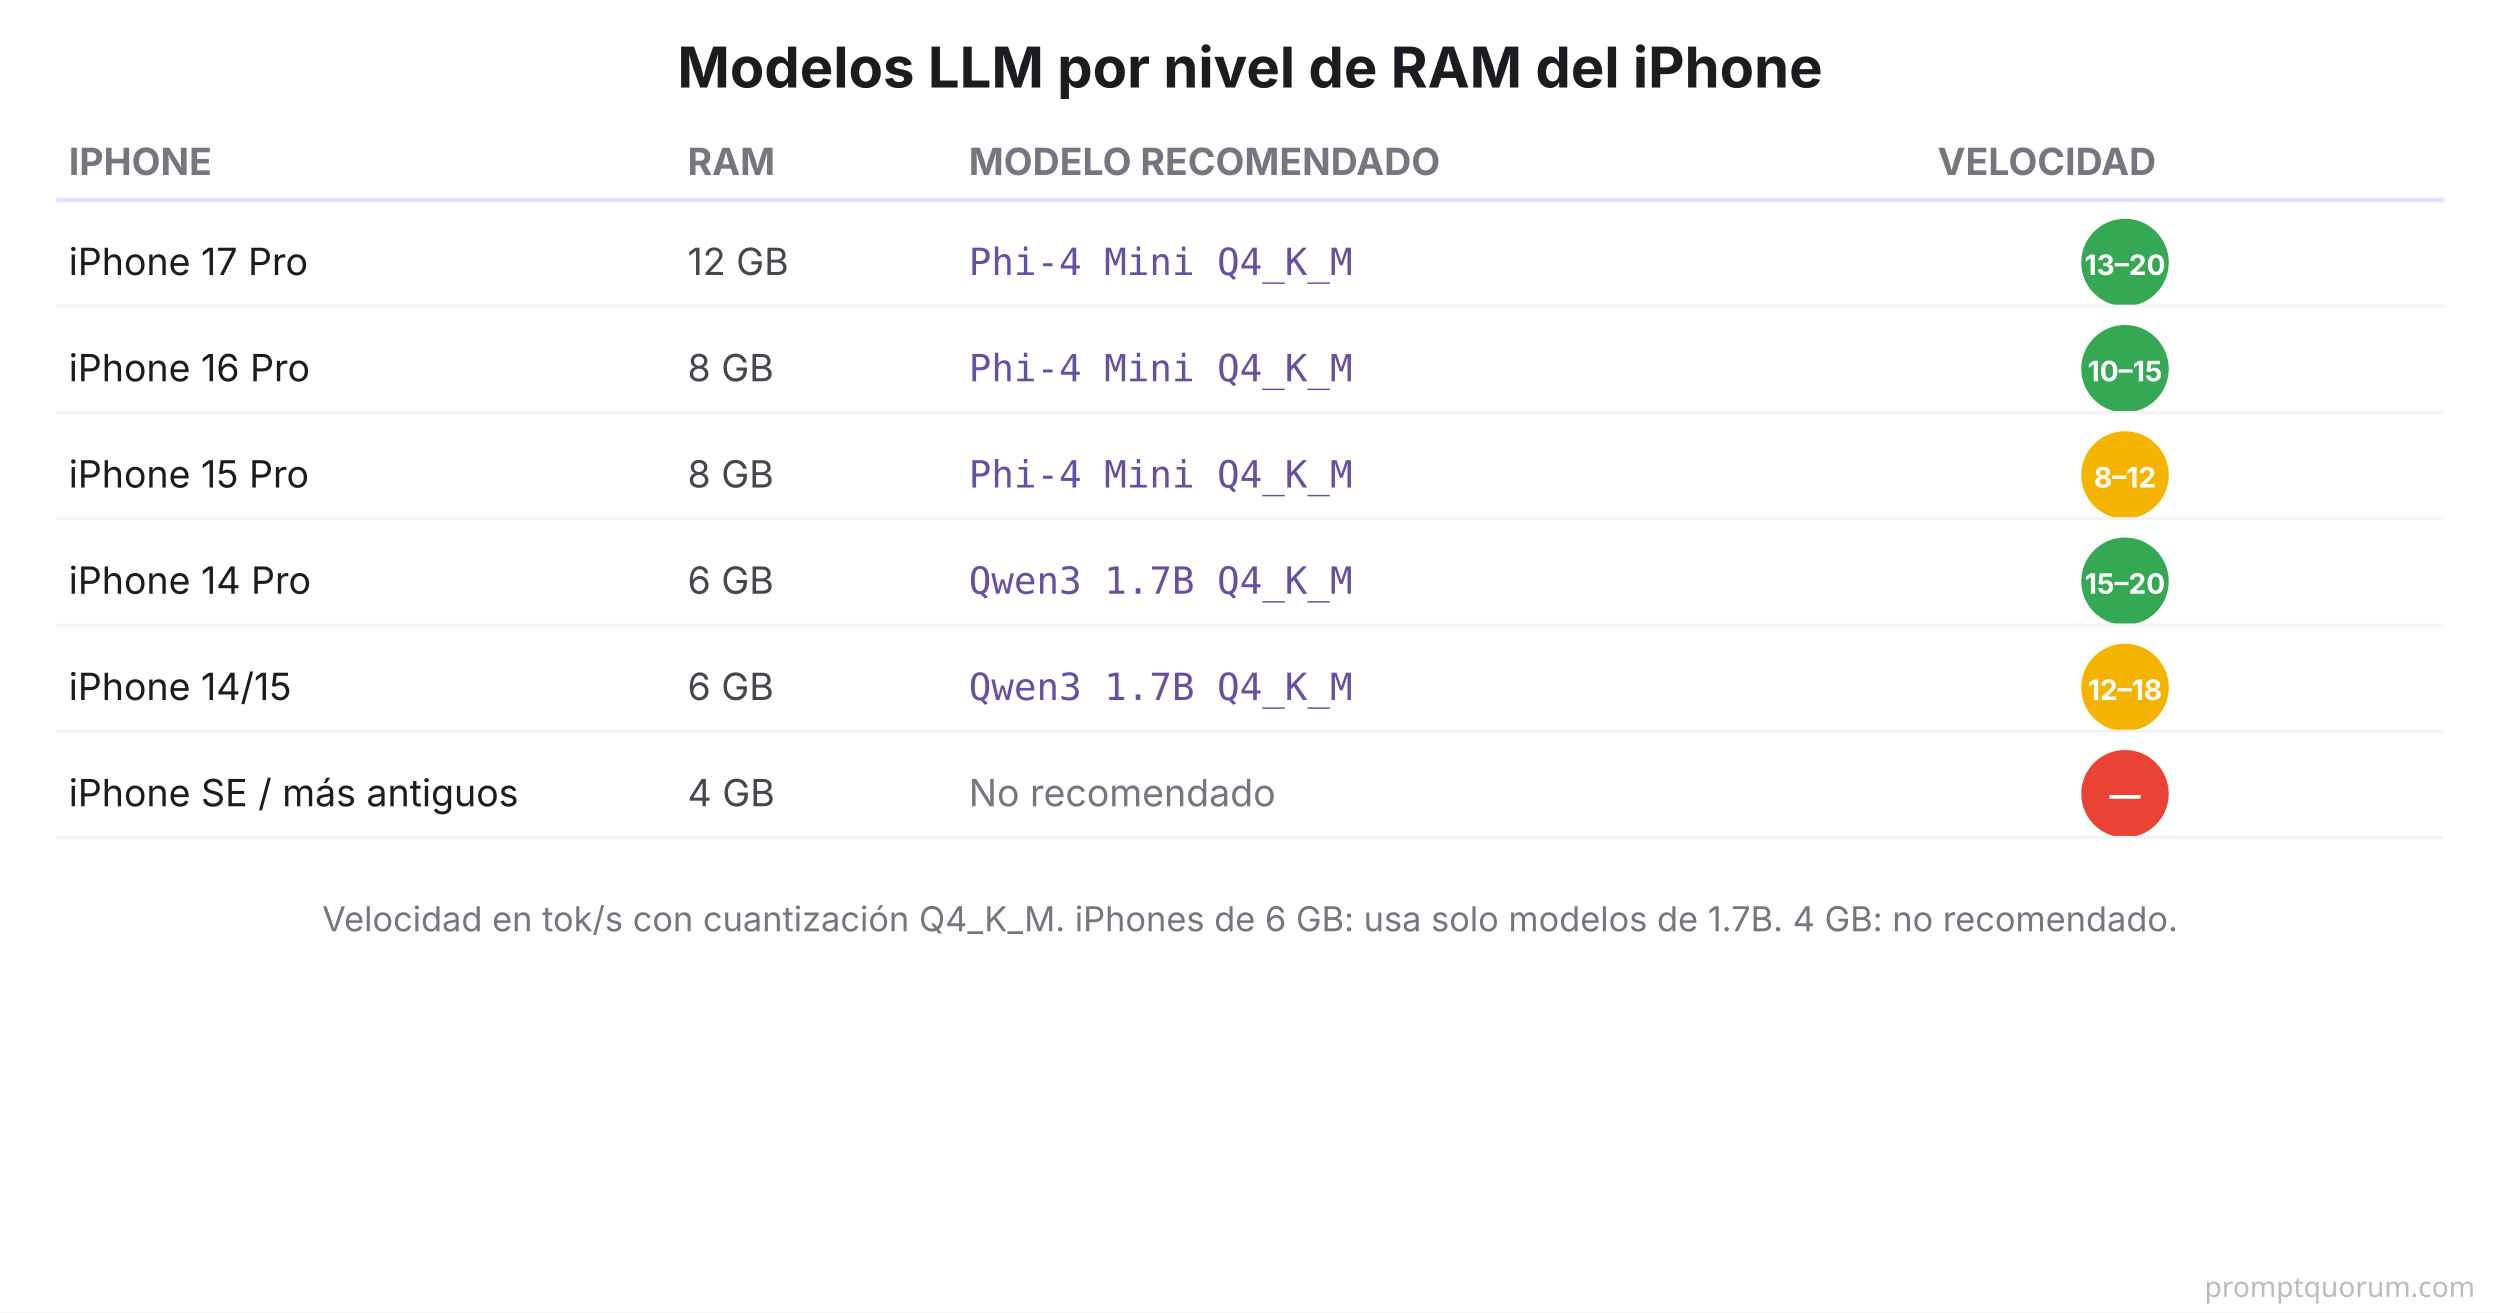
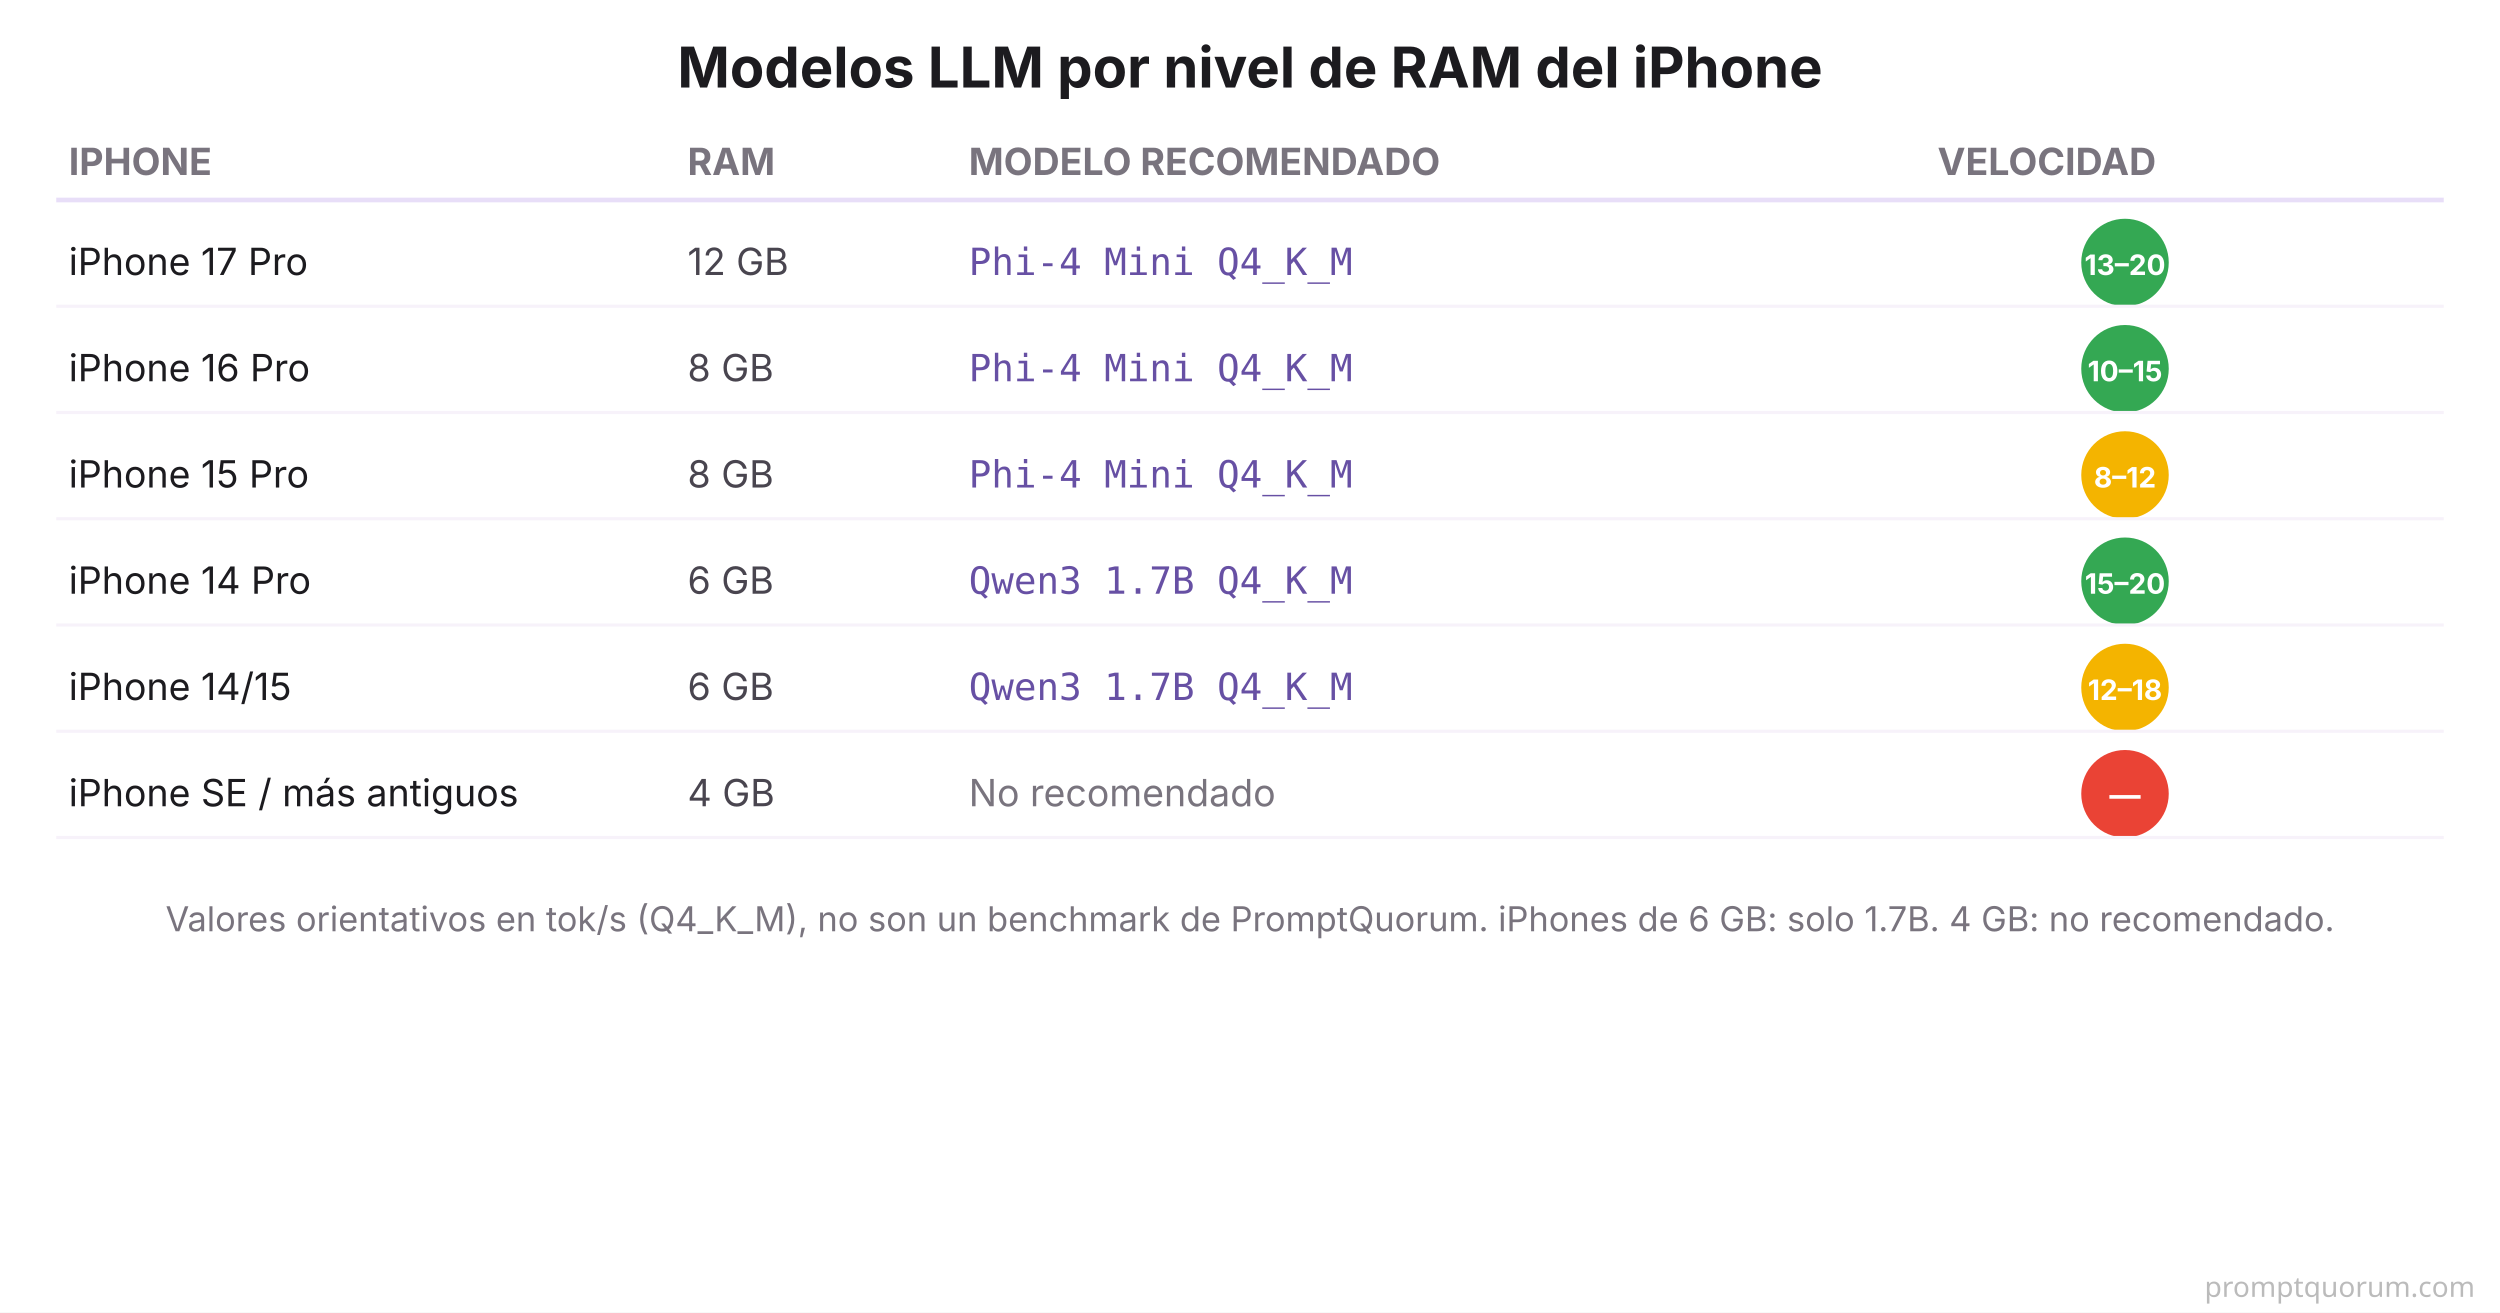
<svg xmlns="http://www.w3.org/2000/svg" viewBox="0 0 800 420" font-family="system-ui, -apple-system, sans-serif">
  <rect width="800" height="420" fill="#FFFFFF" />
  <text x="400" y="28" font-size="18" font-weight="700" fill="#1C1B1F" text-anchor="middle">Modelos LLM por nivel de RAM del iPhone</text>
  <text x="22" y="56" font-size="12" font-weight="700" fill="#79747E">IPHONE</text>
  <text x="220" y="56" font-size="12" font-weight="700" fill="#79747E">RAM</text>
  <text x="310" y="56" font-size="12" font-weight="700" fill="#79747E">MODELO RECOMENDADO</text>
  <text x="620" y="56" font-size="12" font-weight="700" fill="#79747E">VELOCIDAD</text>
  <line x1="18" y1="64" x2="782" y2="64" stroke="#E8DEF8" stroke-width="1.5" />
  <text x="22" y="88" font-size="12" fill="#1C1B1F">iPhone 17 Pro</text>
  <text x="220" y="88" font-size="12" fill="#49454F">12 GB</text>
  <text x="310" y="88" font-size="12" font-family="'SF Mono', Monaco, monospace" fill="#6750A4">Phi-4 Mini Q4_K_M</text>
  <circle cx="680" cy="84" r="14" fill="#34A853" />
  <text x="680" y="88" font-size="9" font-weight="700" fill="#FFFFFF" text-anchor="middle">13–20</text>
  <line x1="18" y1="98" x2="782" y2="98" stroke="#F7F2FA" stroke-width="1" />
  <text x="22" y="122" font-size="12" fill="#1C1B1F">iPhone 16 Pro</text>
  <text x="220" y="122" font-size="12" fill="#49454F">8 GB</text>
  <text x="310" y="122" font-size="12" font-family="'SF Mono', Monaco, monospace" fill="#6750A4">Phi-4 Mini Q4_K_M</text>
  <circle cx="680" cy="118" r="14" fill="#34A853" />
  <text x="680" y="122" font-size="9" font-weight="700" fill="#FFFFFF" text-anchor="middle">10–15</text>
  <line x1="18" y1="132" x2="782" y2="132" stroke="#F7F2FA" stroke-width="1" />
  <text x="22" y="156" font-size="12" fill="#1C1B1F">iPhone 15 Pro</text>
  <text x="220" y="156" font-size="12" fill="#49454F">8 GB</text>
  <text x="310" y="156" font-size="12" font-family="'SF Mono', Monaco, monospace" fill="#6750A4">Phi-4 Mini Q4_K_M</text>
  <circle cx="680" cy="152" r="14" fill="#F4B400" />
  <text x="680" y="156" font-size="9" font-weight="700" fill="#FFFFFF" text-anchor="middle">8–12</text>
  <line x1="18" y1="166" x2="782" y2="166" stroke="#F7F2FA" stroke-width="1" />
  <text x="22" y="190" font-size="12" fill="#1C1B1F">iPhone 14 Pro</text>
  <text x="220" y="190" font-size="12" fill="#49454F">6 GB</text>
  <text x="310" y="190" font-size="12" font-family="'SF Mono', Monaco, monospace" fill="#6750A4">Qwen3 1.7B Q4_K_M</text>
  <circle cx="680" cy="186" r="14" fill="#34A853" />
  <text x="680" y="190" font-size="9" font-weight="700" fill="#FFFFFF" text-anchor="middle">15–20</text>
  <line x1="18" y1="200" x2="782" y2="200" stroke="#F7F2FA" stroke-width="1" />
  <text x="22" y="224" font-size="12" fill="#1C1B1F">iPhone 14/15</text>
  <text x="220" y="224" font-size="12" fill="#49454F">6 GB</text>
  <text x="310" y="224" font-size="12" font-family="'SF Mono', Monaco, monospace" fill="#6750A4">Qwen3 1.7B Q4_K_M</text>
  <circle cx="680" cy="220" r="14" fill="#F4B400" />
  <text x="680" y="224" font-size="9" font-weight="700" fill="#FFFFFF" text-anchor="middle">12–18</text>
  <line x1="18" y1="234" x2="782" y2="234" stroke="#F7F2FA" stroke-width="1" />
  <text x="22" y="258" font-size="12" fill="#1C1B1F">iPhone SE / más antiguos</text>
  <text x="220" y="258" font-size="12" fill="#49454F">4 GB</text>
  <text x="310" y="258" font-size="12" fill="#79747E">No recomendado</text>
  <circle cx="680" cy="254" r="14" fill="#EA4335" />
  <text x="680" y="258" font-size="10" font-weight="700" fill="#FFFFFF" text-anchor="middle">—</text>
  <line x1="18" y1="268" x2="782" y2="268" stroke="#F7F2FA" stroke-width="1" />
-   <text x="400" y="298" font-size="11" fill="#79747E" text-anchor="middle">Velocidad en tok/s con cuantización Q4_K_M. iPhones de 6 GB: usa solo modelos de 1.7B. 4 GB: no recomendado.</text>
+   <text x="400" y="298" font-size="11" fill="#79747E" text-anchor="middle">Valores orientativos en tok/s (Q4_K_M), no son un benchmark de PromptQuorum. iPhones de 6 GB: solo 1.7B. 4 GB: no recomendado.</text>
  <text x="792" y="415" font-family="system-ui,sans-serif" font-size="9" fill="#BBBBBB" text-anchor="end">promptquorum.com</text>
</svg>
